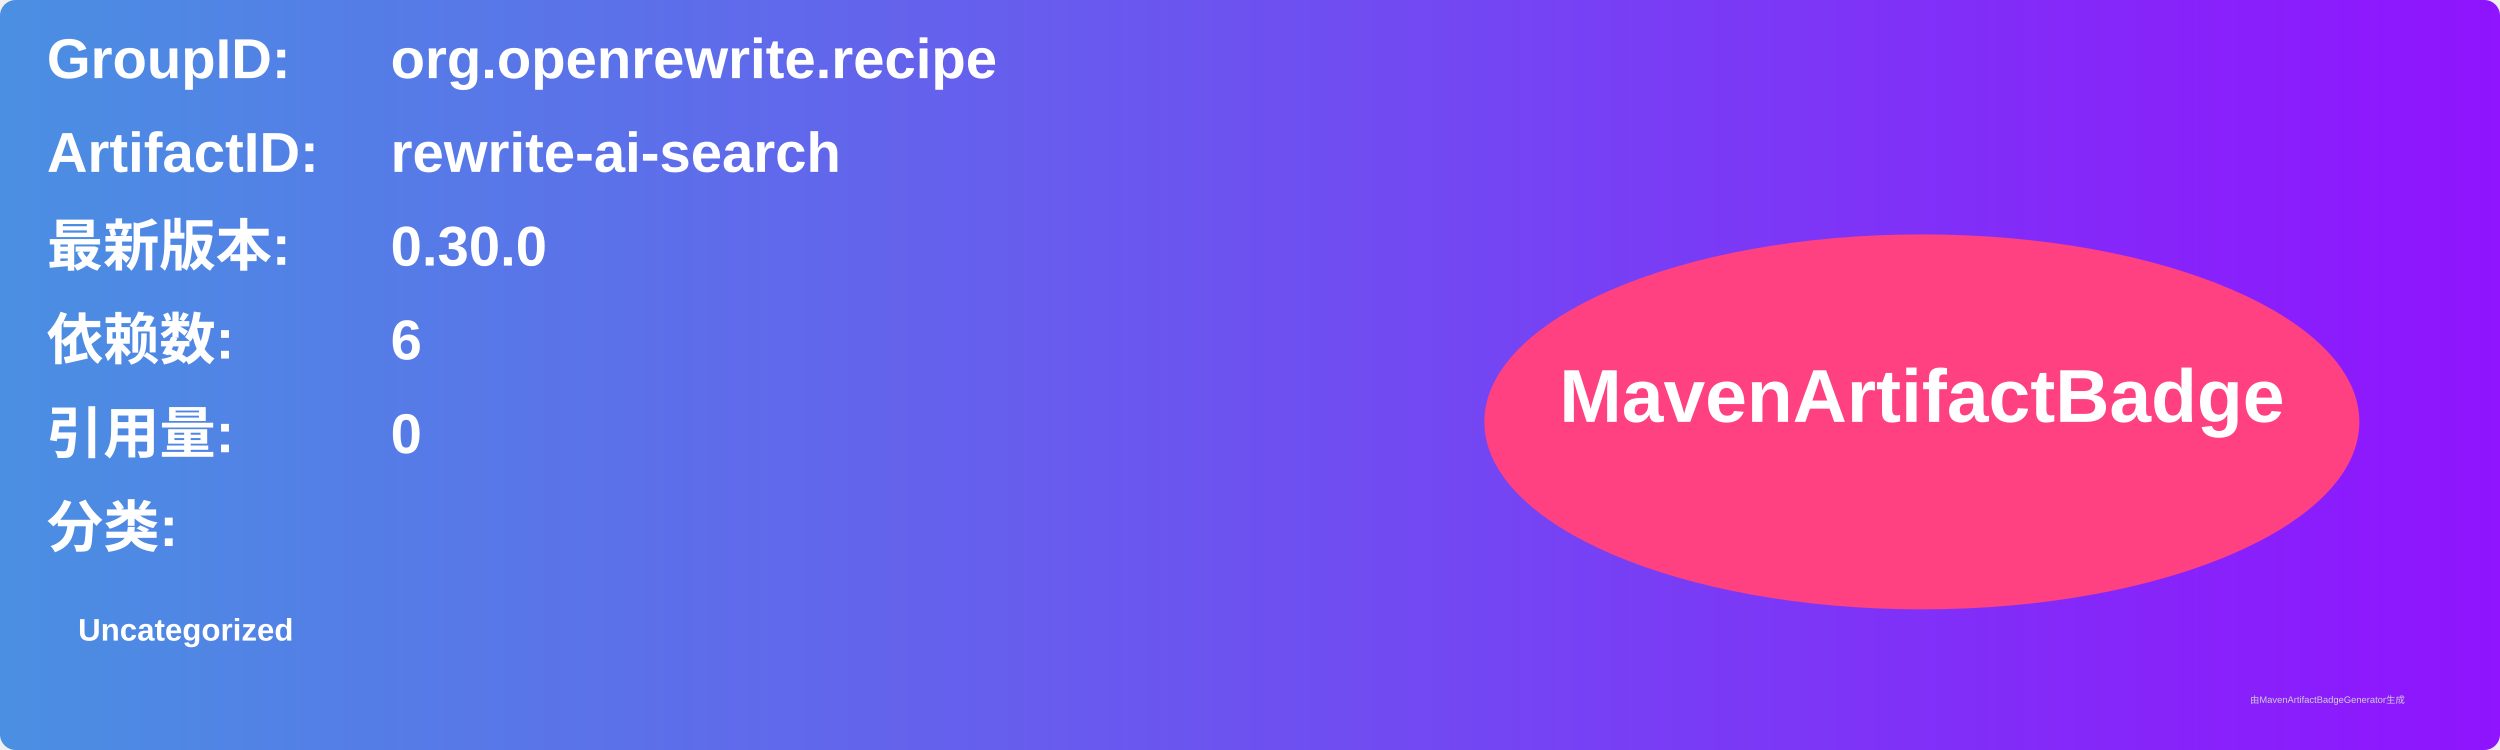
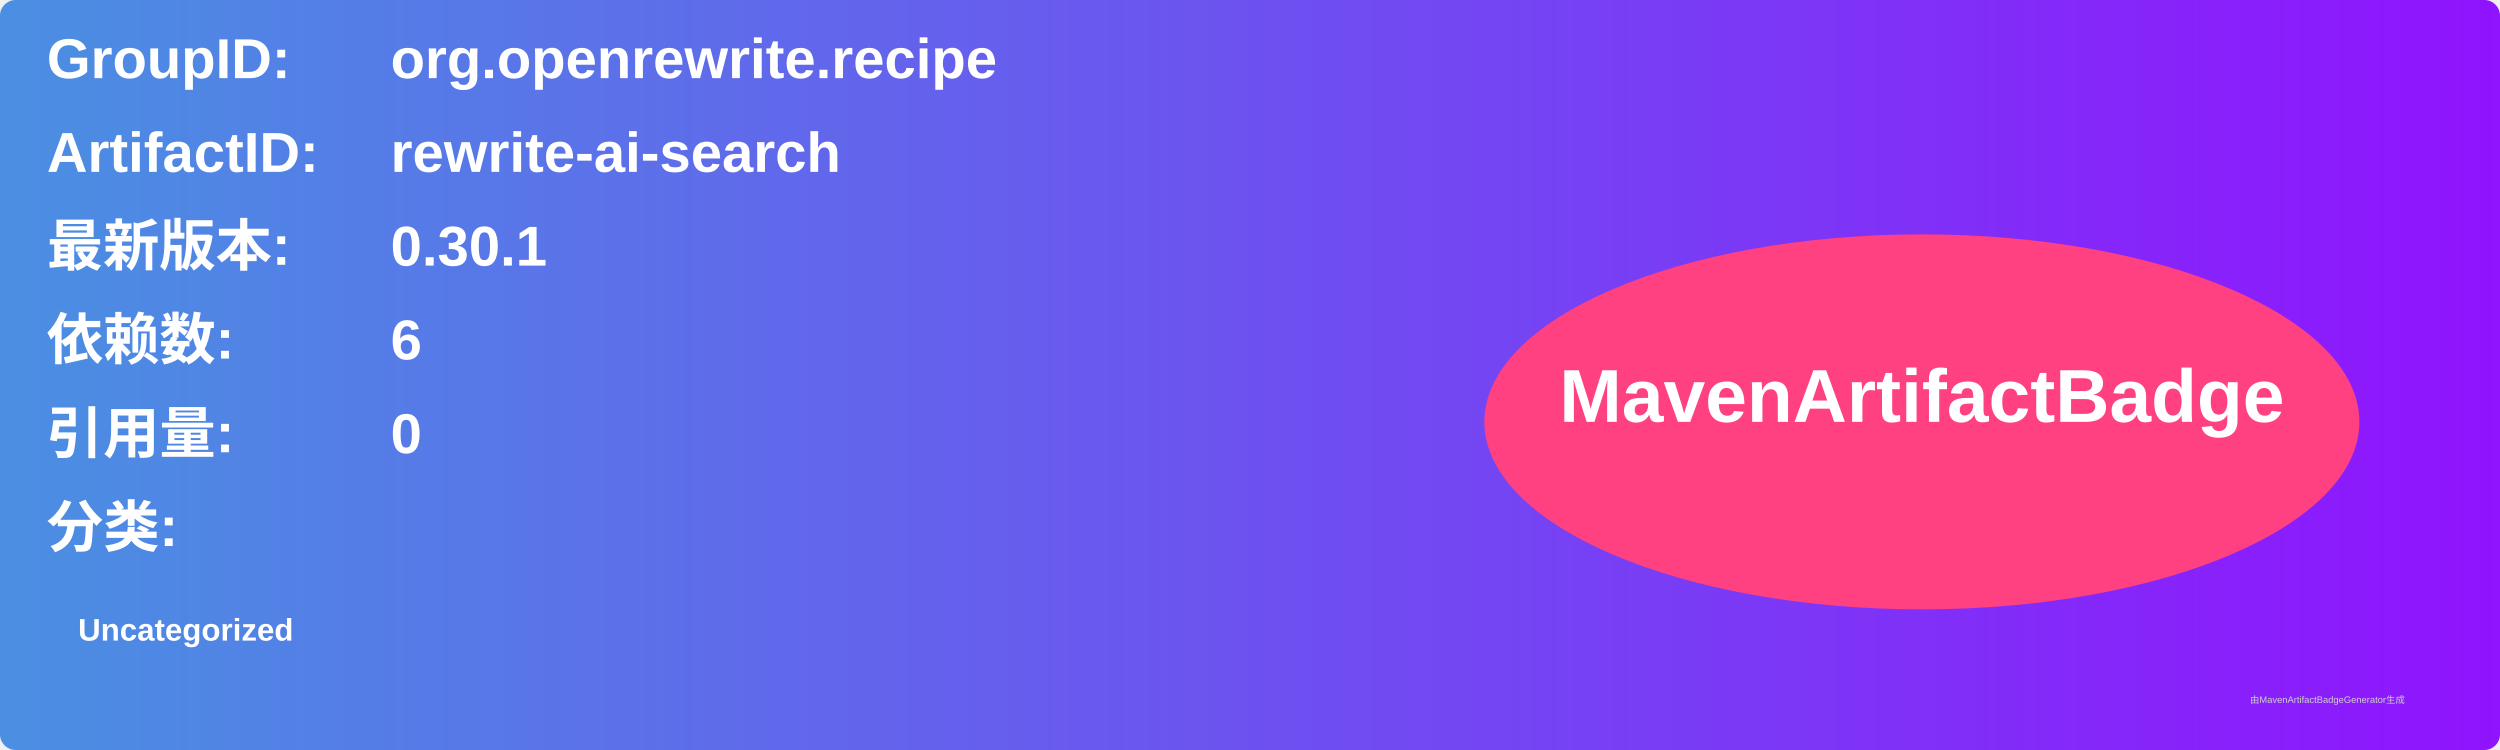
<svg xmlns="http://www.w3.org/2000/svg" width="800" height="240" viewBox="0 0 800 240">
  <linearGradient id="grad" x1="0%" y1="0%" x2="100%" y2="0%">
    <stop offset="0%" stop-color="#4a90e2" />
    <stop offset="100%" stop-color="#9013fe" />
  </linearGradient>
  <rect width="100%" height="100%" rx="5" ry="5" fill="url(#grad)" />
  <g transform="translate(15, 15)">
    <text x="0" y="10" font-family="Arial" font-size="18" fill="white" font-weight="bold" width="260">GroupID:</text>
    <text x="110" y="10" font-family="Arial" font-size="18" fill="white" font-weight="bold" width="460">org.openrewrite.recipe</text>
    <text x="0" y="40" font-family="Arial" font-size="18" fill="white" font-weight="bold" width="260">ArtifactID:</text>
    <text x="110" y="40" font-family="Arial" font-size="18" fill="white" font-weight="bold" width="460">rewrite-ai-search</text>
    <text x="0" y="70" font-family="Arial" font-size="18" fill="white" font-weight="bold">最新版本:</text>
    <text x="110" y="70" font-family="Arial" font-size="18" fill="white" font-weight="bold">
-       <tspan font-weight="bold">0.30.0</tspan>
+       <tspan font-weight="bold">0.30.1</tspan>
    </text>
    <text x="0" y="100" font-family="Arial" font-size="18" fill="white" font-weight="bold">依赖数: </text>
    <text x="110" y="100" font-family="Arial" font-size="18" fill="white">
      <tspan font-weight="bold">6</tspan>
    </text>
    <text x="0" y="130" font-family="Arial" font-size="18" fill="white" font-weight="bold">引用量: </text>
    <text x="110" y="130" font-family="Arial" font-size="18" fill="white">
      <tspan font-weight="bold">0</tspan>
    </text>
    <text x="0" y="160" font-family="Arial" font-size="18" fill="white" font-weight="bold">分类:</text>
    <text x="10" y="190" font-family="Arial" font-size="10" fill="white">
      <tspan font-weight="bold">Uncategorized</tspan>
    </text>
    <ellipse cx="600" cy="120" rx="140" ry="60" fill="#ff4081" />
    <text x="600" y="120" text-anchor="middle" font-family="Arial" font-size="24" fill="white" font-weight="bold">MavenArtifactBadge</text>
  </g>
  <text x="720" y="225" font-family="Arial" font-size="3" fill="#d0d0d0">由MavenArtifactBadgeGenerator生成</text>
</svg>
